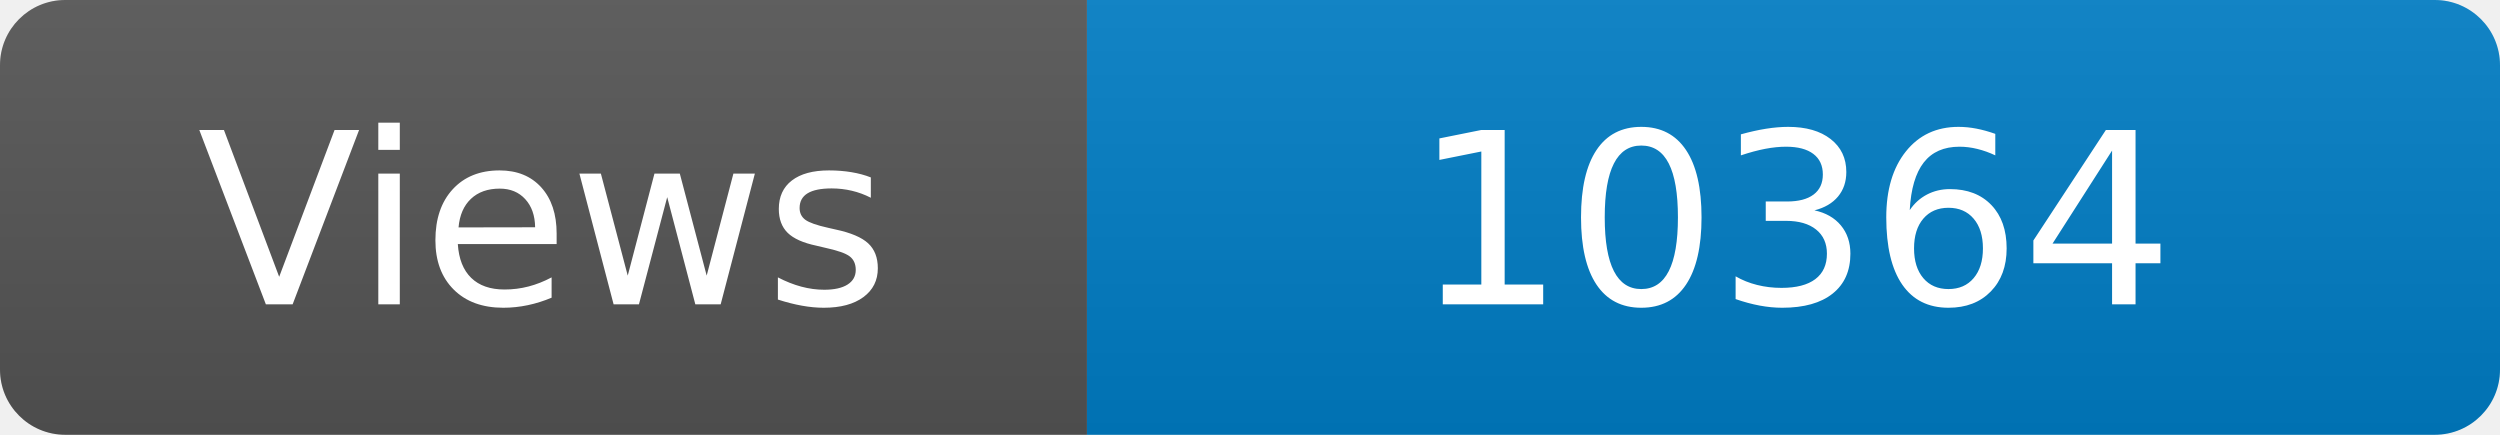
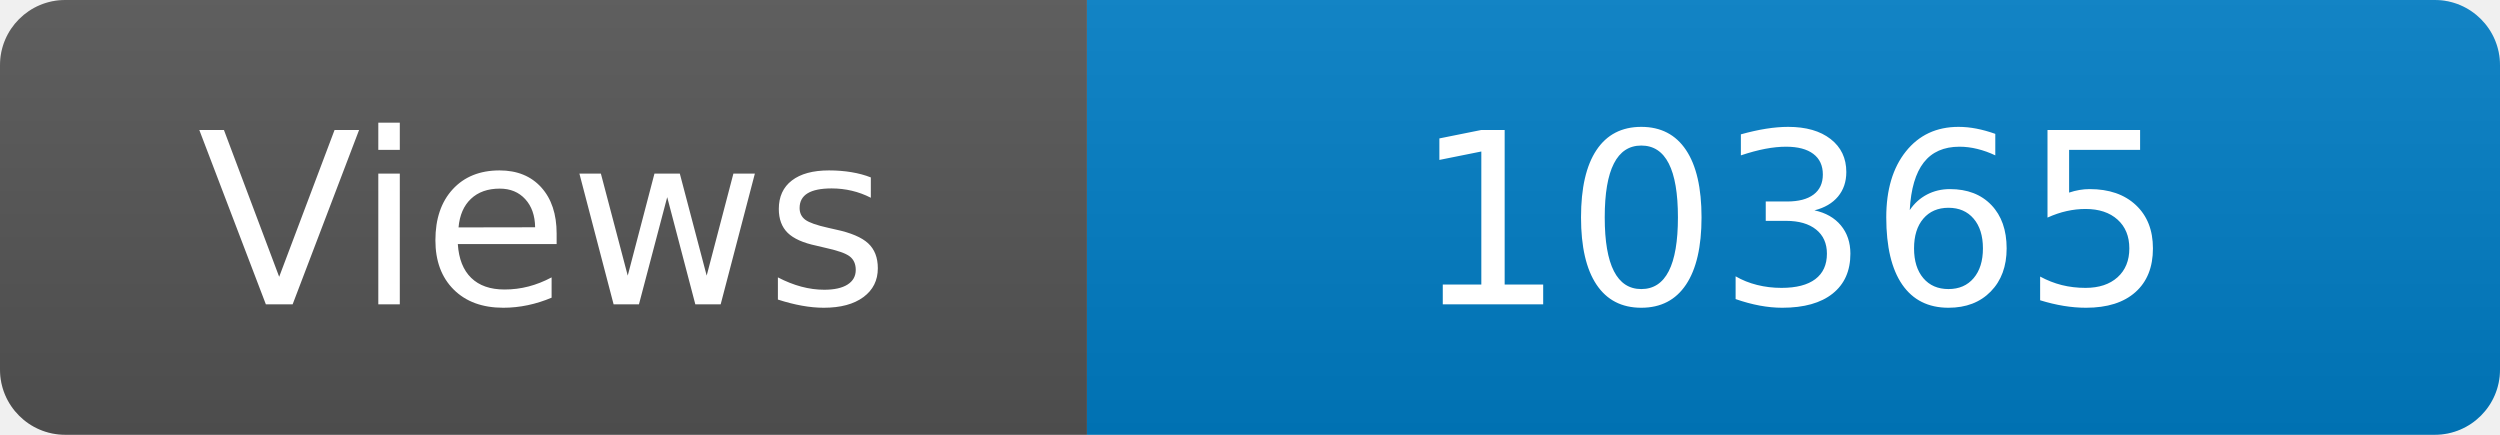
<svg xmlns="http://www.w3.org/2000/svg" width="115" height="20" role="img" aria-label="Maintained?: yes">
  <linearGradient id="s" x2="0" y2="100%">
    <stop offset="0" stop-color="#bbb" stop-opacity=".1" />
    <stop offset="1" stop-opacity=".1" />
  </linearGradient>
  <clipPath id="r">
    <rect width="115" height="20" rx="3" fill="#fff" />
  </clipPath>
  <g clip-path="url(#r)">
    <rect width="50" height="20" fill="#555" />
    <rect x="50" width="160" height="20" fill="#007ec6" />
    <rect width="115" height="20" fill="url(#s)" />
  </g>
  <g fill="#fff" text-anchor="middle" font-family="Verdana,Geneva,DejaVu Sans,sans-serif" font-size="110">
    <text x="250" y="140" transform="scale(.1)" fill="#fff">Views</text>
-     <text x="825" y="140" transform="scale(.1)" fill="#fff">10364</text>
+     <text x="825" y="140" transform="scale(.1)" fill="#fff">10365</text>
  </g>
</svg>
